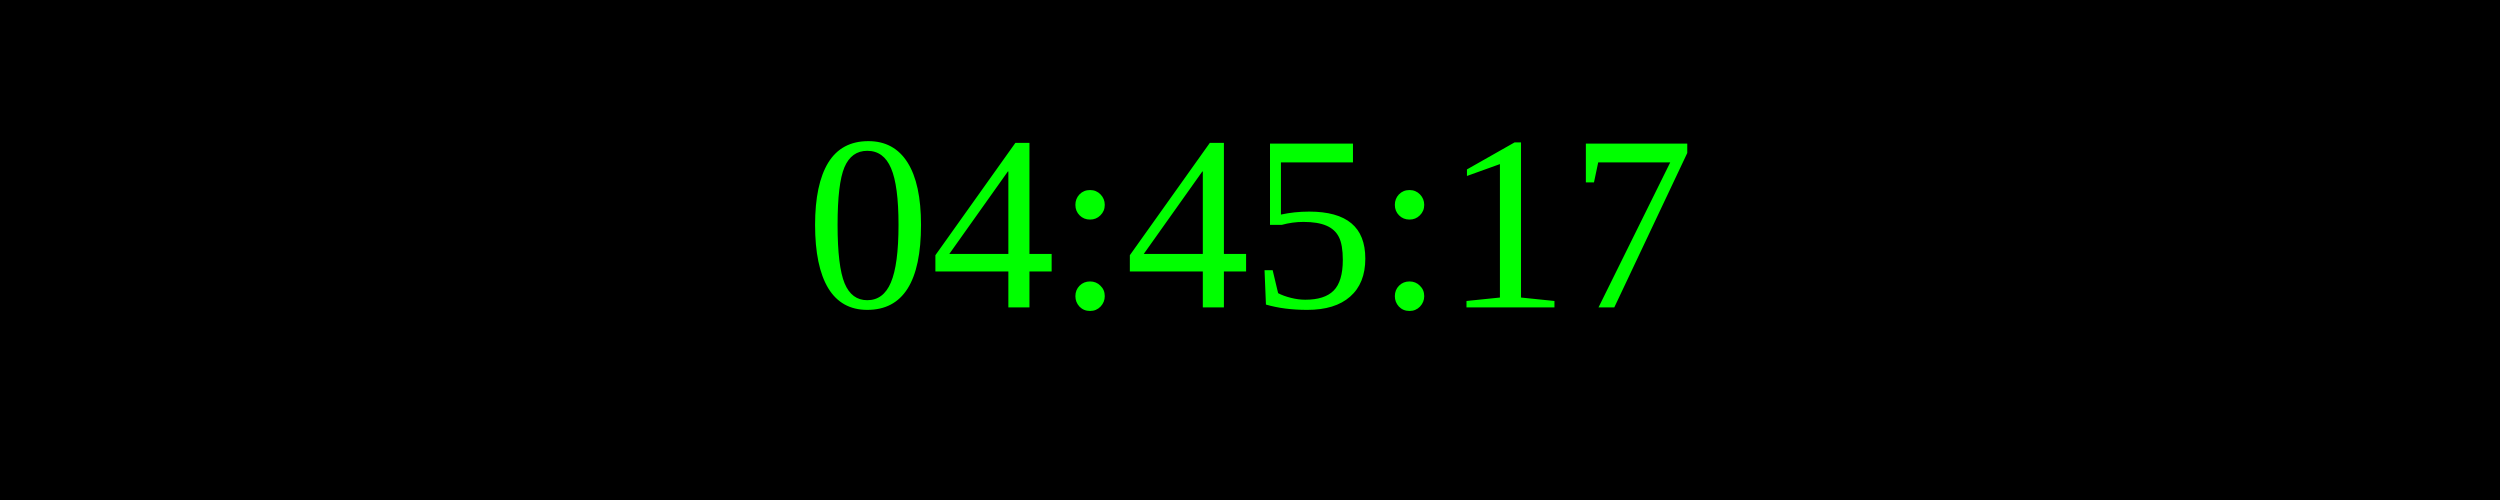
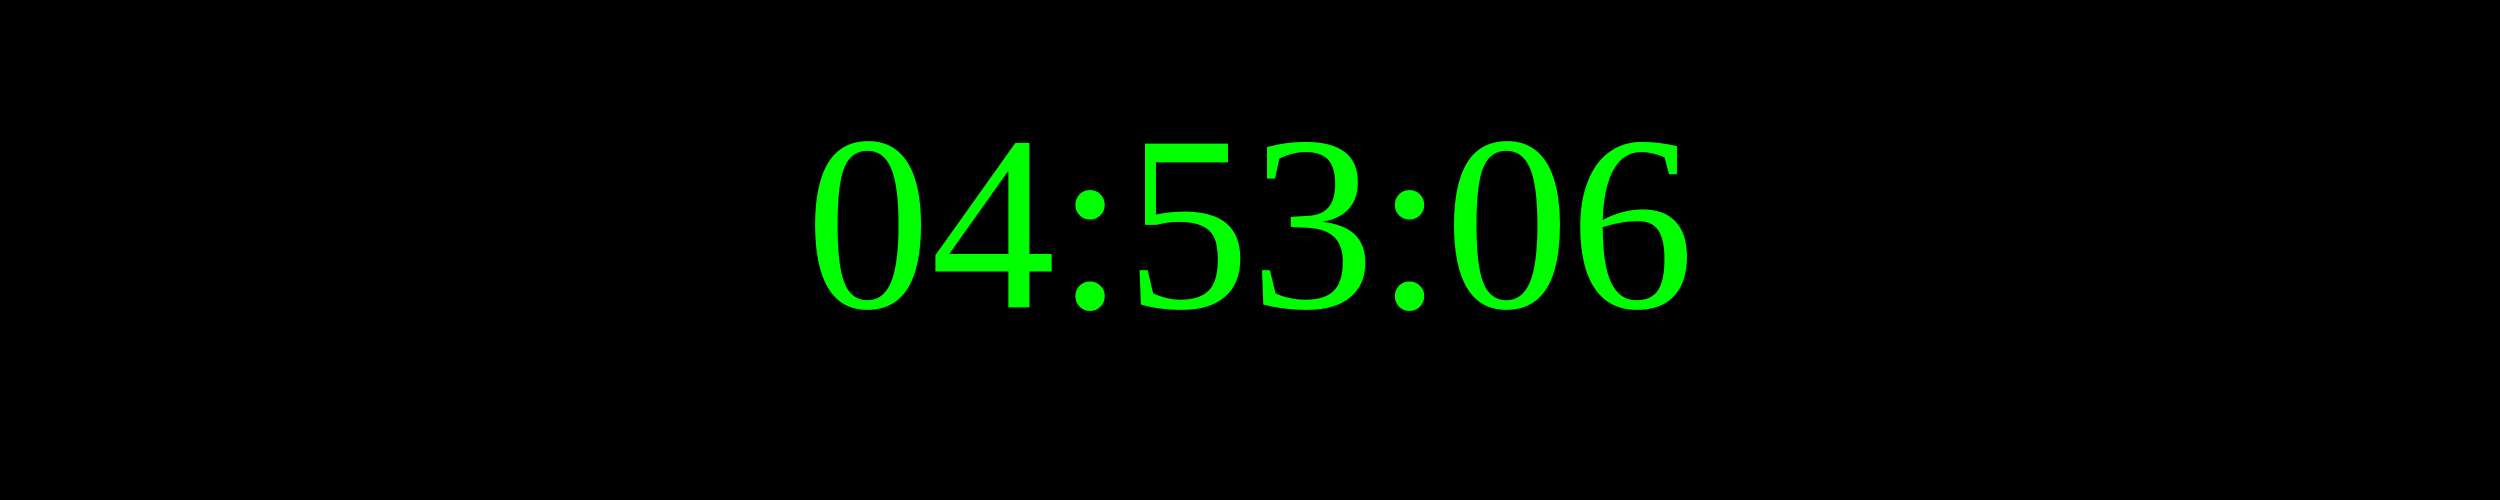
<svg xmlns="http://www.w3.org/2000/svg" width="250" height="50">
  <rect width="100%" height="100%" fill="black" />
  <text x="50%" y="50%" font-size="25" fill="lime" text-anchor="middle" dominant-baseline="middle">
- 04:45:17
+ 04:53:06
</text>
</svg>
